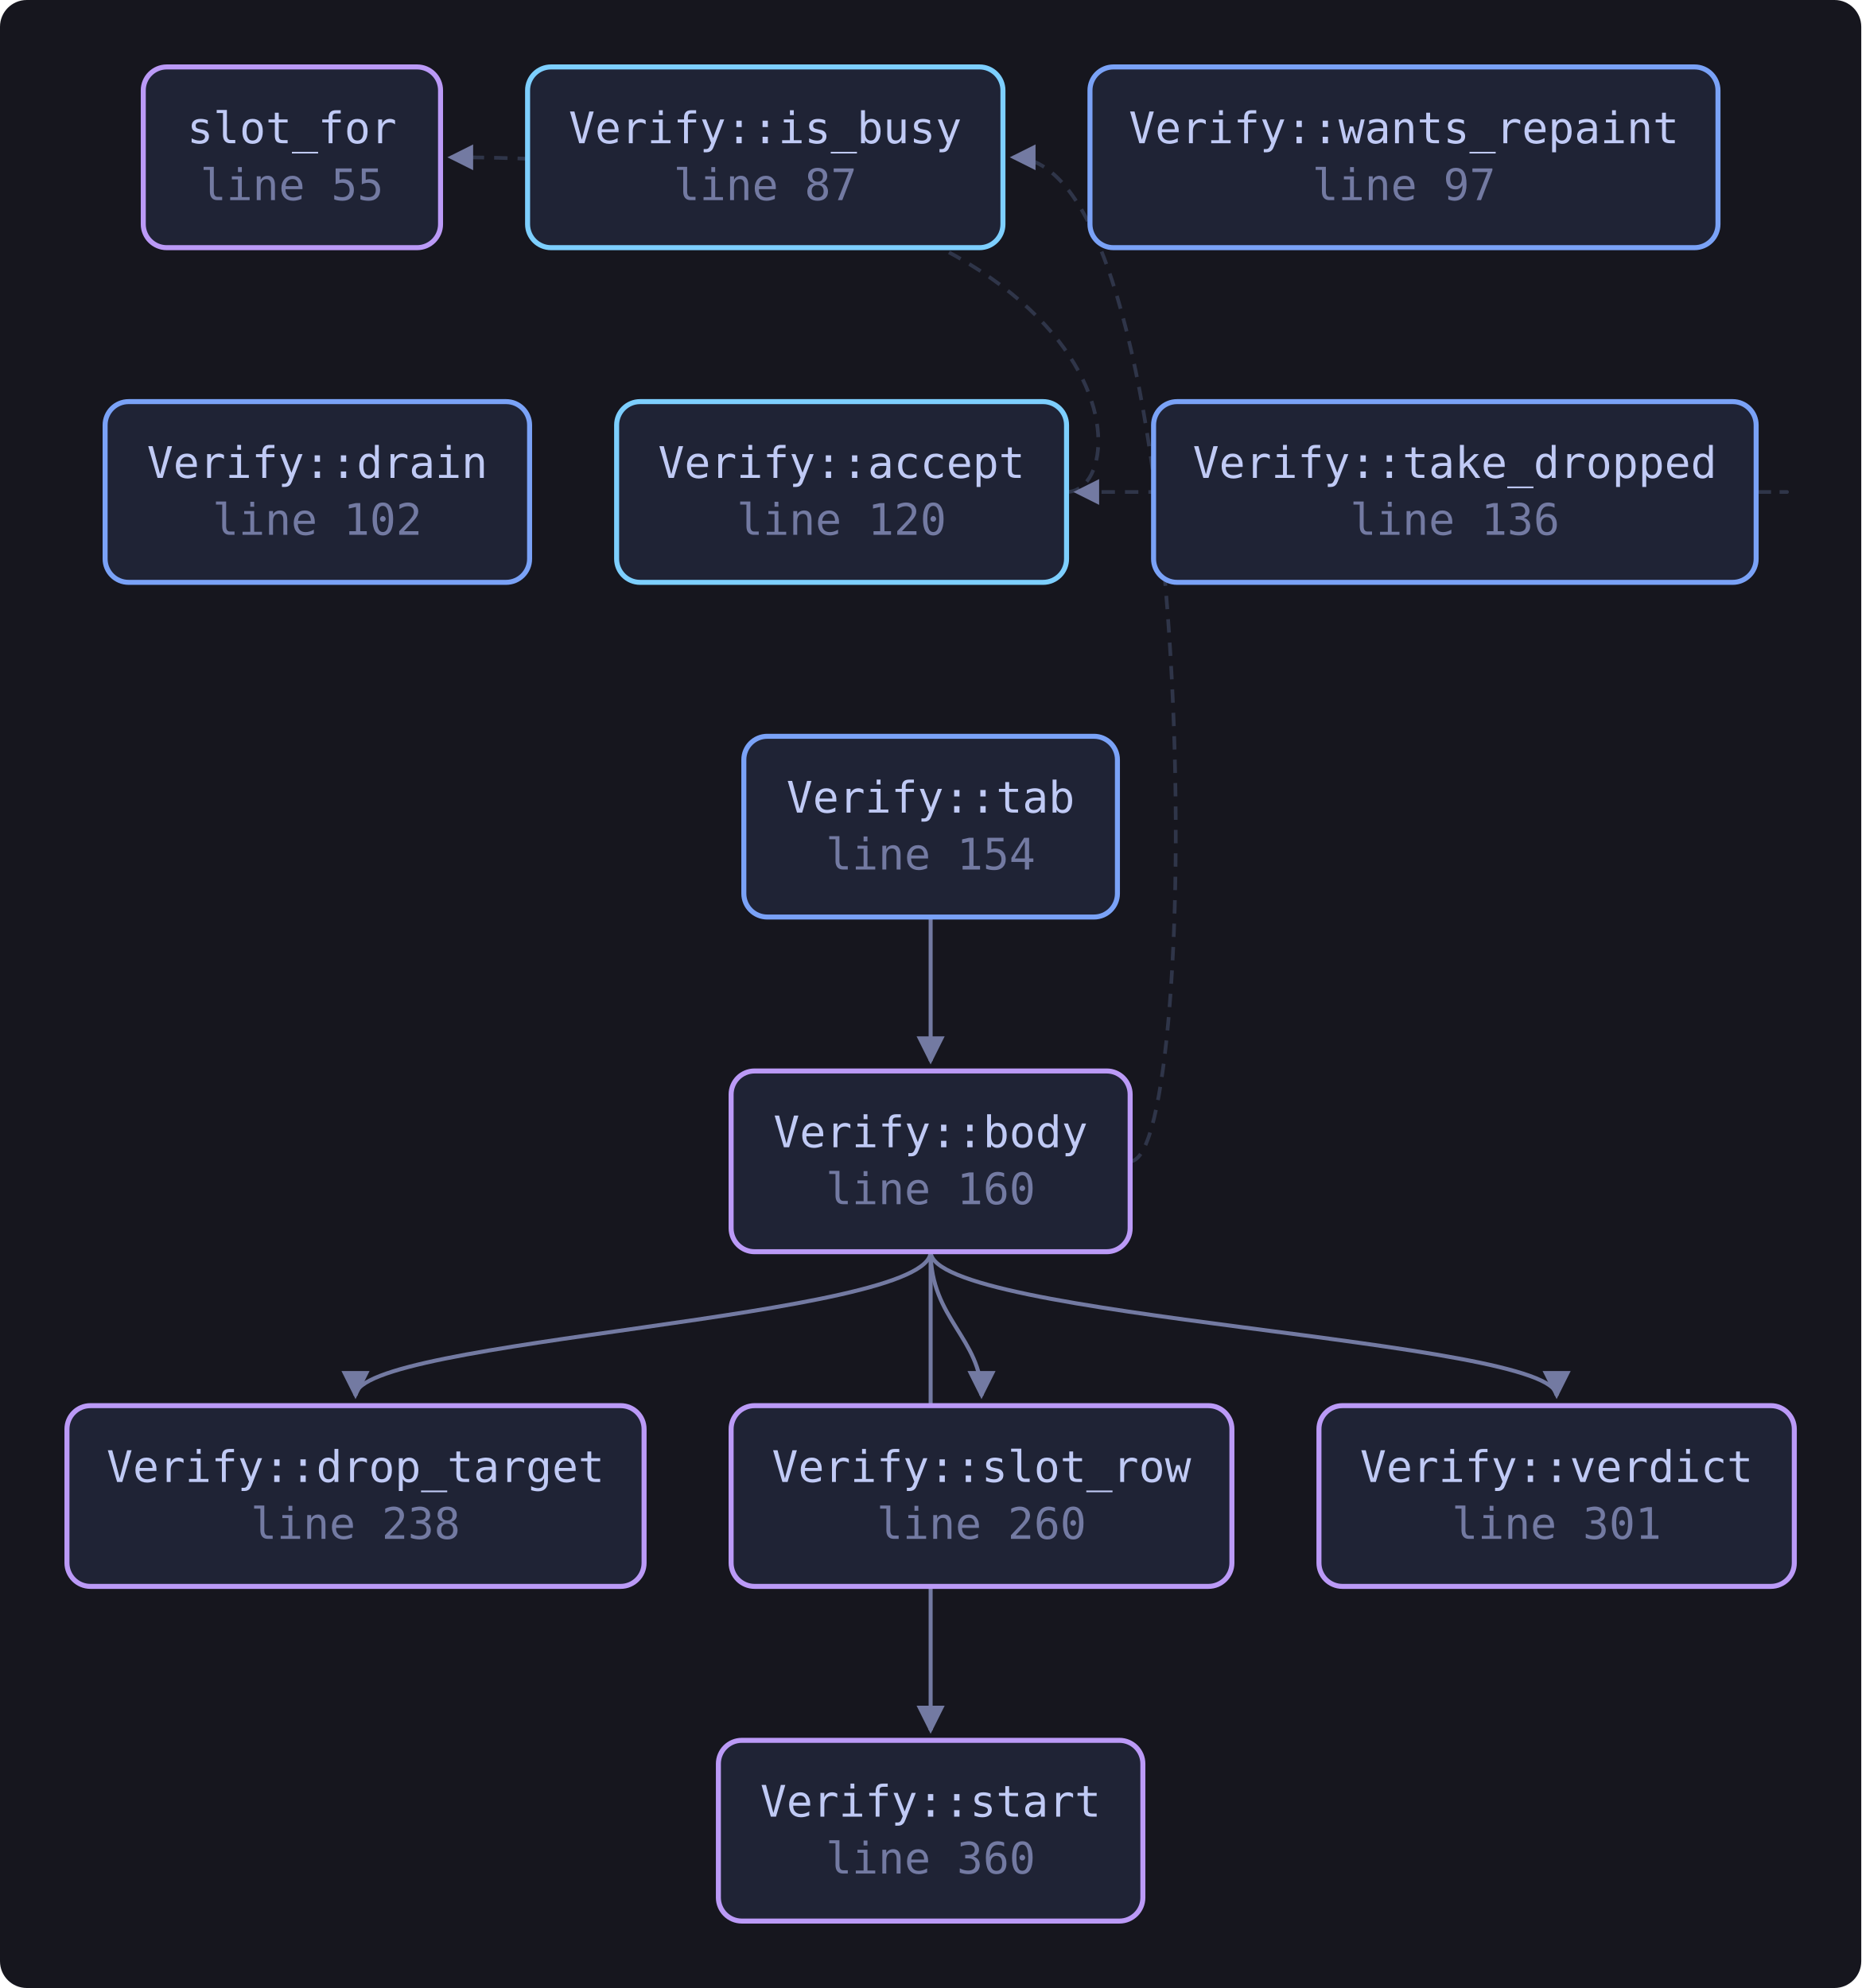
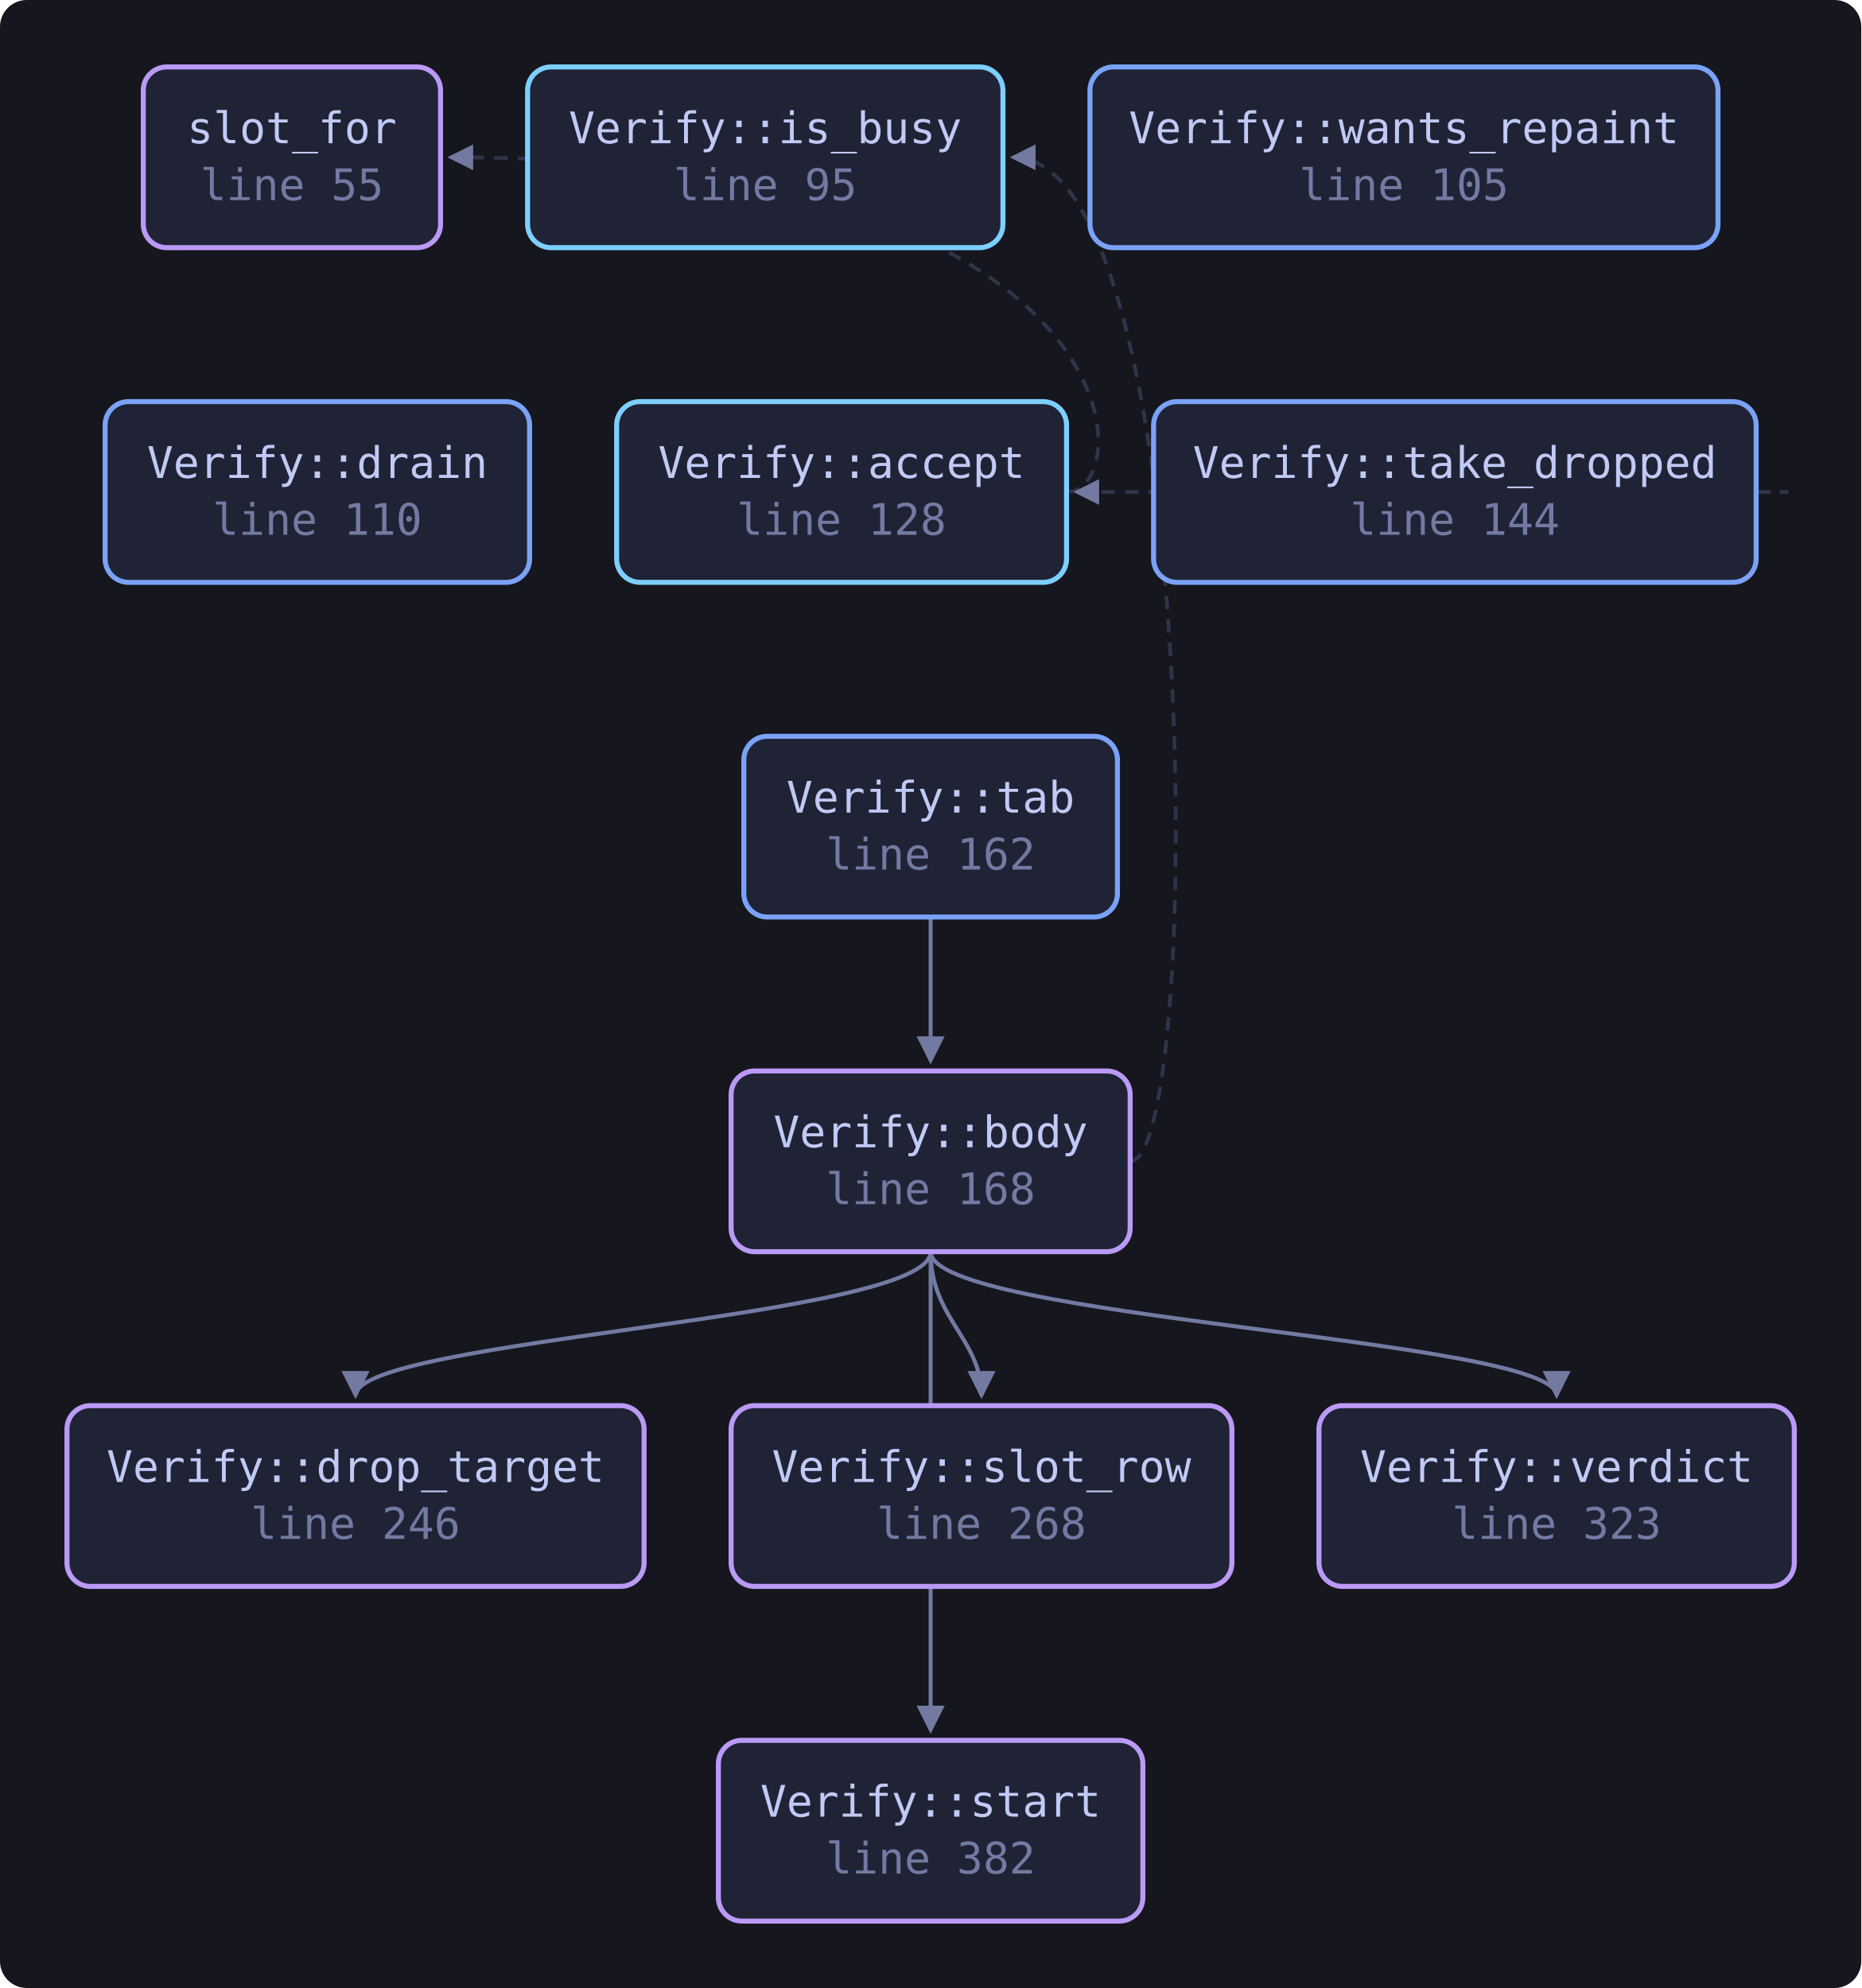
<svg xmlns="http://www.w3.org/2000/svg" viewBox="0 0 556 594" width="556" height="594" style="max-width:100%;height:auto" role="img" aria-label="flowchart">
  <defs>
    <marker id="a" viewBox="0 0 8 8" refX="7" refY="4" markerWidth="7" markerHeight="7" orient="auto-start-reverse">
      <path d="M0 0 L8 4 L0 8 z" fill="var(--muted, #737aa2)" />
    </marker>
  </defs>
  <rect x="0" y="0" width="556" height="594" fill="var(--bg-inset, #16161e)" rx="8" />
  <path d="M318.6 147.0 C 340.6 147.0, 340.6 47.0, 134.6 47.0" fill="none" stroke="var(--border, #2f3549)" stroke-width="1.1" stroke-dasharray="4 3" marker-end="url(#a)" />
  <path d="M278.0 374.0 C 278.0 394.0, 106.2 400.0, 106.2 417.0" fill="none" stroke="var(--muted, #737aa2)" stroke-width="1.2" marker-end="url(#a)" />
  <path d="M337.6 347.0 C 359.6 347.0, 359.6 47.0, 302.6 47.0" fill="none" stroke="var(--border, #2f3549)" stroke-width="1.1" stroke-dasharray="4 3" marker-end="url(#a)" />
  <path d="M278.0 374.0 C 278.0 394.0, 293.2 400.0, 293.2 417.0" fill="none" stroke="var(--muted, #737aa2)" stroke-width="1.2" marker-end="url(#a)" />
  <path d="M278.0 374.0 C 278.0 394.0, 278.0 500.0, 278.0 517.0" fill="none" stroke="var(--muted, #737aa2)" stroke-width="1.2" marker-end="url(#a)" />
  <path d="M278.0 374.0 C 278.0 394.0, 465.0 400.0, 465.0 417.0" fill="none" stroke="var(--muted, #737aa2)" stroke-width="1.2" marker-end="url(#a)" />
  <path d="M278.0 274.0 C 278.0 294.0, 278.0 300.0, 278.0 317.0" fill="none" stroke="var(--muted, #737aa2)" stroke-width="1.2" marker-end="url(#a)" />
  <path d="M524.6 147.0 C 546.6 147.0, 546.6 147.0, 321.6 147.0" fill="none" stroke="var(--border, #2f3549)" stroke-width="1.1" stroke-dasharray="4 3" marker-end="url(#a)" />
  <a href="https://github.com/tilas01/veilvoice/blob/main/crates/veilvoice-gui/src/verify.rs#L55" target="_blank" rel="noopener noreferrer">
    <rect x="42.8" y="20.0" width="88.8" height="54.0" rx="7" fill="var(--bg-soft, #1f2335)" stroke="var(--accent-2, #bb9af7)" stroke-width="1.5" />
    <text x="87.2" y="42.8" font-family="ui-monospace, SFMono-Regular, Menlo, Consolas, monospace" font-size="13" fill="var(--fg, #c0caf5)" text-anchor="middle">slot_for</text>
    <text x="87.2" y="59.8" font-family="ui-monospace, SFMono-Regular, Menlo, Consolas, monospace" font-size="13" fill="var(--muted, #737aa2)" text-anchor="middle">line 55</text>
  </a>
-   <a href="https://github.com/tilas01/veilvoice/blob/main/crates/veilvoice-gui/src/verify.rs#L87" target="_blank" rel="noopener noreferrer">
+   <a href="https://github.com/tilas01/veilvoice/blob/main/crates/veilvoice-gui/src/verify.rs#L95" target="_blank" rel="noopener noreferrer">
    <rect x="157.6" y="20.0" width="142.0" height="54.0" rx="7" fill="var(--bg-soft, #1f2335)" stroke="var(--cyan, #7dcfff)" stroke-width="1.5" />
    <text x="228.6" y="42.8" font-family="ui-monospace, SFMono-Regular, Menlo, Consolas, monospace" font-size="13" fill="var(--fg, #c0caf5)" text-anchor="middle">Verify::is_busy</text>
-     <text x="228.6" y="59.8" font-family="ui-monospace, SFMono-Regular, Menlo, Consolas, monospace" font-size="13" fill="var(--muted, #737aa2)" text-anchor="middle">line 87</text>
+     <text x="228.6" y="59.8" font-family="ui-monospace, SFMono-Regular, Menlo, Consolas, monospace" font-size="13" fill="var(--muted, #737aa2)" text-anchor="middle">line 95</text>
  </a>
-   <a href="https://github.com/tilas01/veilvoice/blob/main/crates/veilvoice-gui/src/verify.rs#L97" target="_blank" rel="noopener noreferrer">
+   <a href="https://github.com/tilas01/veilvoice/blob/main/crates/veilvoice-gui/src/verify.rs#L105" target="_blank" rel="noopener noreferrer">
    <rect x="325.6" y="20.0" width="187.6" height="54.0" rx="7" fill="var(--bg-soft, #1f2335)" stroke="var(--accent, #7aa2f7)" stroke-width="1.5" />
    <text x="419.4" y="42.8" font-family="ui-monospace, SFMono-Regular, Menlo, Consolas, monospace" font-size="13" fill="var(--fg, #c0caf5)" text-anchor="middle">Verify::wants_repaint</text>
-     <text x="419.4" y="59.8" font-family="ui-monospace, SFMono-Regular, Menlo, Consolas, monospace" font-size="13" fill="var(--muted, #737aa2)" text-anchor="middle">line 97</text>
+     <text x="419.4" y="59.8" font-family="ui-monospace, SFMono-Regular, Menlo, Consolas, monospace" font-size="13" fill="var(--muted, #737aa2)" text-anchor="middle">line 105</text>
  </a>
-   <a href="https://github.com/tilas01/veilvoice/blob/main/crates/veilvoice-gui/src/verify.rs#L102" target="_blank" rel="noopener noreferrer">
+   <a href="https://github.com/tilas01/veilvoice/blob/main/crates/veilvoice-gui/src/verify.rs#L110" target="_blank" rel="noopener noreferrer">
    <rect x="31.4" y="120.0" width="126.8" height="54.0" rx="7" fill="var(--bg-soft, #1f2335)" stroke="var(--accent, #7aa2f7)" stroke-width="1.5" />
    <text x="94.8" y="142.8" font-family="ui-monospace, SFMono-Regular, Menlo, Consolas, monospace" font-size="13" fill="var(--fg, #c0caf5)" text-anchor="middle">Verify::drain</text>
-     <text x="94.8" y="159.8" font-family="ui-monospace, SFMono-Regular, Menlo, Consolas, monospace" font-size="13" fill="var(--muted, #737aa2)" text-anchor="middle">line 102</text>
+     <text x="94.8" y="159.8" font-family="ui-monospace, SFMono-Regular, Menlo, Consolas, monospace" font-size="13" fill="var(--muted, #737aa2)" text-anchor="middle">line 110</text>
  </a>
-   <a href="https://github.com/tilas01/veilvoice/blob/main/crates/veilvoice-gui/src/verify.rs#L120" target="_blank" rel="noopener noreferrer">
+   <a href="https://github.com/tilas01/veilvoice/blob/main/crates/veilvoice-gui/src/verify.rs#L128" target="_blank" rel="noopener noreferrer">
    <rect x="184.2" y="120.0" width="134.4" height="54.0" rx="7" fill="var(--bg-soft, #1f2335)" stroke="var(--cyan, #7dcfff)" stroke-width="1.5" />
    <text x="251.4" y="142.8" font-family="ui-monospace, SFMono-Regular, Menlo, Consolas, monospace" font-size="13" fill="var(--fg, #c0caf5)" text-anchor="middle">Verify::accept</text>
-     <text x="251.4" y="159.8" font-family="ui-monospace, SFMono-Regular, Menlo, Consolas, monospace" font-size="13" fill="var(--muted, #737aa2)" text-anchor="middle">line 120</text>
+     <text x="251.4" y="159.8" font-family="ui-monospace, SFMono-Regular, Menlo, Consolas, monospace" font-size="13" fill="var(--muted, #737aa2)" text-anchor="middle">line 128</text>
  </a>
-   <a href="https://github.com/tilas01/veilvoice/blob/main/crates/veilvoice-gui/src/verify.rs#L136" target="_blank" rel="noopener noreferrer">
+   <a href="https://github.com/tilas01/veilvoice/blob/main/crates/veilvoice-gui/src/verify.rs#L144" target="_blank" rel="noopener noreferrer">
    <rect x="344.6" y="120.0" width="180.0" height="54.0" rx="7" fill="var(--bg-soft, #1f2335)" stroke="var(--accent, #7aa2f7)" stroke-width="1.5" />
    <text x="434.6" y="142.8" font-family="ui-monospace, SFMono-Regular, Menlo, Consolas, monospace" font-size="13" fill="var(--fg, #c0caf5)" text-anchor="middle">Verify::take_dropped</text>
-     <text x="434.6" y="159.8" font-family="ui-monospace, SFMono-Regular, Menlo, Consolas, monospace" font-size="13" fill="var(--muted, #737aa2)" text-anchor="middle">line 136</text>
+     <text x="434.6" y="159.8" font-family="ui-monospace, SFMono-Regular, Menlo, Consolas, monospace" font-size="13" fill="var(--muted, #737aa2)" text-anchor="middle">line 144</text>
  </a>
-   <a href="https://github.com/tilas01/veilvoice/blob/main/crates/veilvoice-gui/src/verify.rs#L154" target="_blank" rel="noopener noreferrer">
+   <a href="https://github.com/tilas01/veilvoice/blob/main/crates/veilvoice-gui/src/verify.rs#L162" target="_blank" rel="noopener noreferrer">
    <rect x="222.2" y="220.0" width="111.6" height="54.0" rx="7" fill="var(--bg-soft, #1f2335)" stroke="var(--accent, #7aa2f7)" stroke-width="1.5" />
    <text x="278.0" y="242.8" font-family="ui-monospace, SFMono-Regular, Menlo, Consolas, monospace" font-size="13" fill="var(--fg, #c0caf5)" text-anchor="middle">Verify::tab</text>
-     <text x="278.0" y="259.8" font-family="ui-monospace, SFMono-Regular, Menlo, Consolas, monospace" font-size="13" fill="var(--muted, #737aa2)" text-anchor="middle">line 154</text>
+     <text x="278.0" y="259.8" font-family="ui-monospace, SFMono-Regular, Menlo, Consolas, monospace" font-size="13" fill="var(--muted, #737aa2)" text-anchor="middle">line 162</text>
  </a>
-   <a href="https://github.com/tilas01/veilvoice/blob/main/crates/veilvoice-gui/src/verify.rs#L160" target="_blank" rel="noopener noreferrer">
+   <a href="https://github.com/tilas01/veilvoice/blob/main/crates/veilvoice-gui/src/verify.rs#L168" target="_blank" rel="noopener noreferrer">
    <rect x="218.4" y="320.0" width="119.2" height="54.0" rx="7" fill="var(--bg-soft, #1f2335)" stroke="var(--accent-2, #bb9af7)" stroke-width="1.5" />
    <text x="278.0" y="342.8" font-family="ui-monospace, SFMono-Regular, Menlo, Consolas, monospace" font-size="13" fill="var(--fg, #c0caf5)" text-anchor="middle">Verify::body</text>
-     <text x="278.0" y="359.8" font-family="ui-monospace, SFMono-Regular, Menlo, Consolas, monospace" font-size="13" fill="var(--muted, #737aa2)" text-anchor="middle">line 160</text>
+     <text x="278.0" y="359.8" font-family="ui-monospace, SFMono-Regular, Menlo, Consolas, monospace" font-size="13" fill="var(--muted, #737aa2)" text-anchor="middle">line 168</text>
  </a>
-   <a href="https://github.com/tilas01/veilvoice/blob/main/crates/veilvoice-gui/src/verify.rs#L238" target="_blank" rel="noopener noreferrer">
+   <a href="https://github.com/tilas01/veilvoice/blob/main/crates/veilvoice-gui/src/verify.rs#L246" target="_blank" rel="noopener noreferrer">
    <rect x="20.0" y="420.0" width="172.4" height="54.0" rx="7" fill="var(--bg-soft, #1f2335)" stroke="var(--accent-2, #bb9af7)" stroke-width="1.5" />
    <text x="106.2" y="442.8" font-family="ui-monospace, SFMono-Regular, Menlo, Consolas, monospace" font-size="13" fill="var(--fg, #c0caf5)" text-anchor="middle">Verify::drop_target</text>
-     <text x="106.2" y="459.8" font-family="ui-monospace, SFMono-Regular, Menlo, Consolas, monospace" font-size="13" fill="var(--muted, #737aa2)" text-anchor="middle">line 238</text>
+     <text x="106.2" y="459.8" font-family="ui-monospace, SFMono-Regular, Menlo, Consolas, monospace" font-size="13" fill="var(--muted, #737aa2)" text-anchor="middle">line 246</text>
  </a>
-   <a href="https://github.com/tilas01/veilvoice/blob/main/crates/veilvoice-gui/src/verify.rs#L260" target="_blank" rel="noopener noreferrer">
+   <a href="https://github.com/tilas01/veilvoice/blob/main/crates/veilvoice-gui/src/verify.rs#L268" target="_blank" rel="noopener noreferrer">
    <rect x="218.4" y="420.0" width="149.6" height="54.0" rx="7" fill="var(--bg-soft, #1f2335)" stroke="var(--accent-2, #bb9af7)" stroke-width="1.5" />
    <text x="293.2" y="442.8" font-family="ui-monospace, SFMono-Regular, Menlo, Consolas, monospace" font-size="13" fill="var(--fg, #c0caf5)" text-anchor="middle">Verify::slot_row</text>
-     <text x="293.2" y="459.8" font-family="ui-monospace, SFMono-Regular, Menlo, Consolas, monospace" font-size="13" fill="var(--muted, #737aa2)" text-anchor="middle">line 260</text>
+     <text x="293.2" y="459.8" font-family="ui-monospace, SFMono-Regular, Menlo, Consolas, monospace" font-size="13" fill="var(--muted, #737aa2)" text-anchor="middle">line 268</text>
  </a>
-   <a href="https://github.com/tilas01/veilvoice/blob/main/crates/veilvoice-gui/src/verify.rs#L301" target="_blank" rel="noopener noreferrer">
+   <a href="https://github.com/tilas01/veilvoice/blob/main/crates/veilvoice-gui/src/verify.rs#L323" target="_blank" rel="noopener noreferrer">
    <rect x="394.0" y="420.0" width="142.0" height="54.0" rx="7" fill="var(--bg-soft, #1f2335)" stroke="var(--accent-2, #bb9af7)" stroke-width="1.5" />
    <text x="465.0" y="442.8" font-family="ui-monospace, SFMono-Regular, Menlo, Consolas, monospace" font-size="13" fill="var(--fg, #c0caf5)" text-anchor="middle">Verify::verdict</text>
-     <text x="465.0" y="459.8" font-family="ui-monospace, SFMono-Regular, Menlo, Consolas, monospace" font-size="13" fill="var(--muted, #737aa2)" text-anchor="middle">line 301</text>
+     <text x="465.0" y="459.8" font-family="ui-monospace, SFMono-Regular, Menlo, Consolas, monospace" font-size="13" fill="var(--muted, #737aa2)" text-anchor="middle">line 323</text>
  </a>
-   <a href="https://github.com/tilas01/veilvoice/blob/main/crates/veilvoice-gui/src/verify.rs#L360" target="_blank" rel="noopener noreferrer">
+   <a href="https://github.com/tilas01/veilvoice/blob/main/crates/veilvoice-gui/src/verify.rs#L382" target="_blank" rel="noopener noreferrer">
    <rect x="214.6" y="520.0" width="126.8" height="54.0" rx="7" fill="var(--bg-soft, #1f2335)" stroke="var(--accent-2, #bb9af7)" stroke-width="1.5" />
    <text x="278.0" y="542.8" font-family="ui-monospace, SFMono-Regular, Menlo, Consolas, monospace" font-size="13" fill="var(--fg, #c0caf5)" text-anchor="middle">Verify::start</text>
-     <text x="278.0" y="559.8" font-family="ui-monospace, SFMono-Regular, Menlo, Consolas, monospace" font-size="13" fill="var(--muted, #737aa2)" text-anchor="middle">line 360</text>
+     <text x="278.0" y="559.8" font-family="ui-monospace, SFMono-Regular, Menlo, Consolas, monospace" font-size="13" fill="var(--muted, #737aa2)" text-anchor="middle">line 382</text>
  </a>
</svg>
